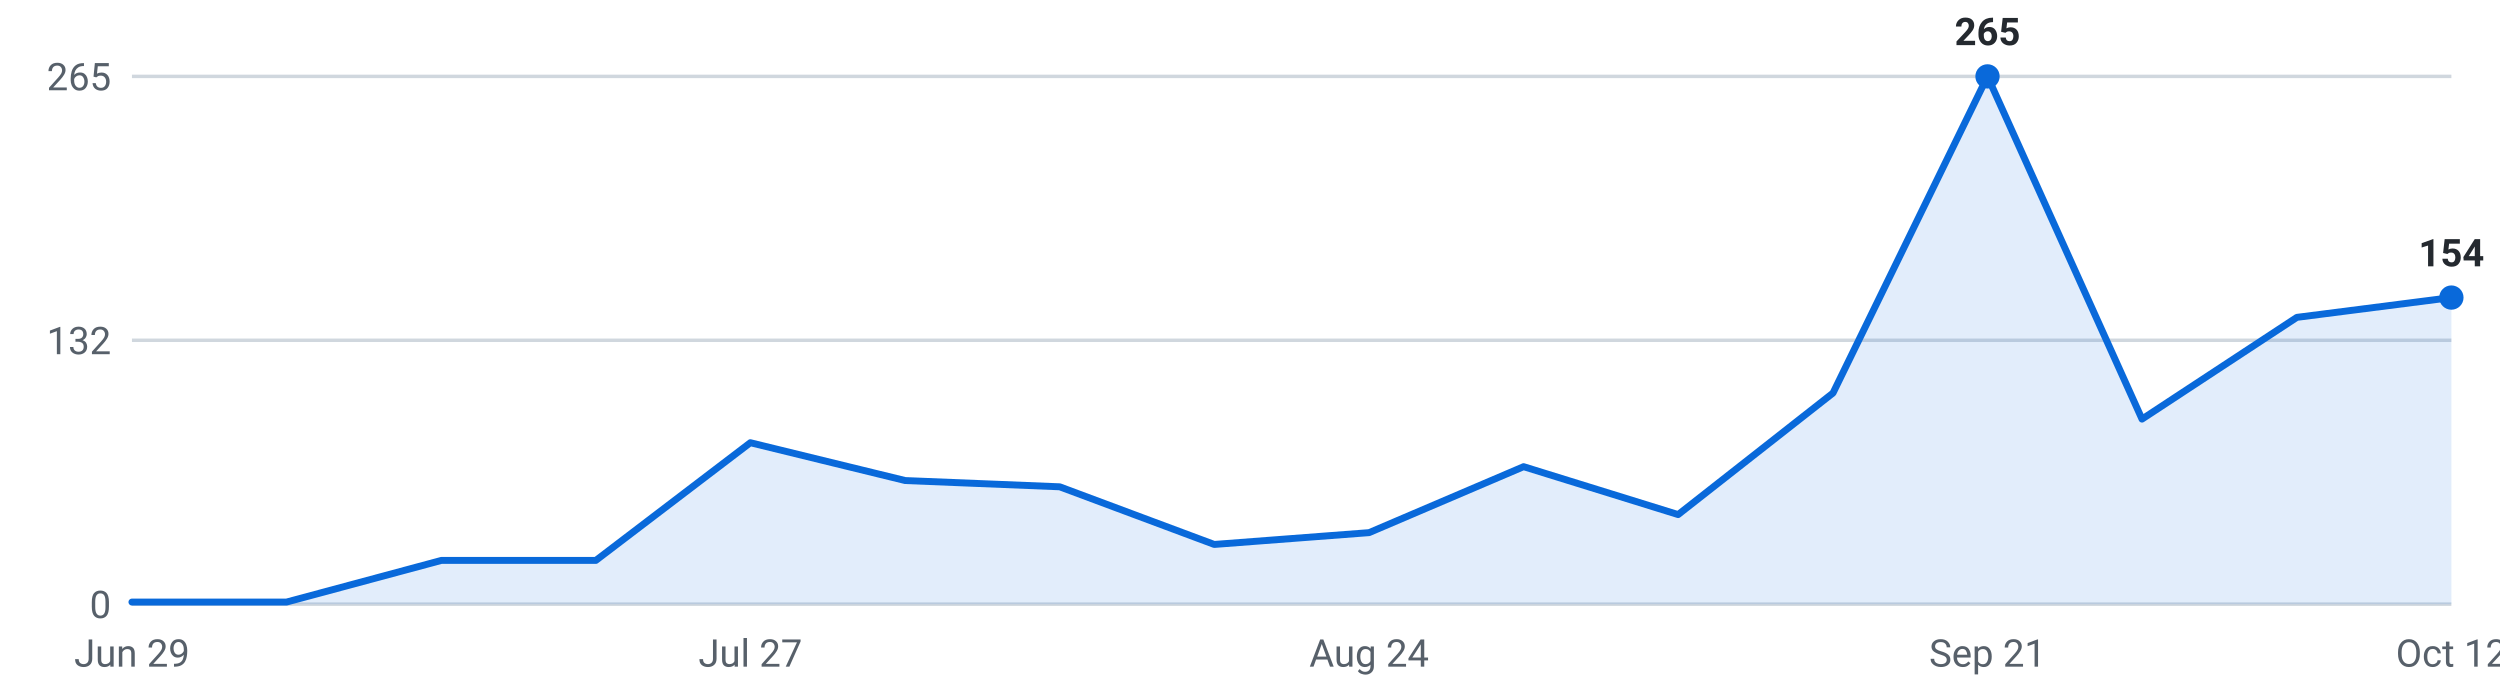
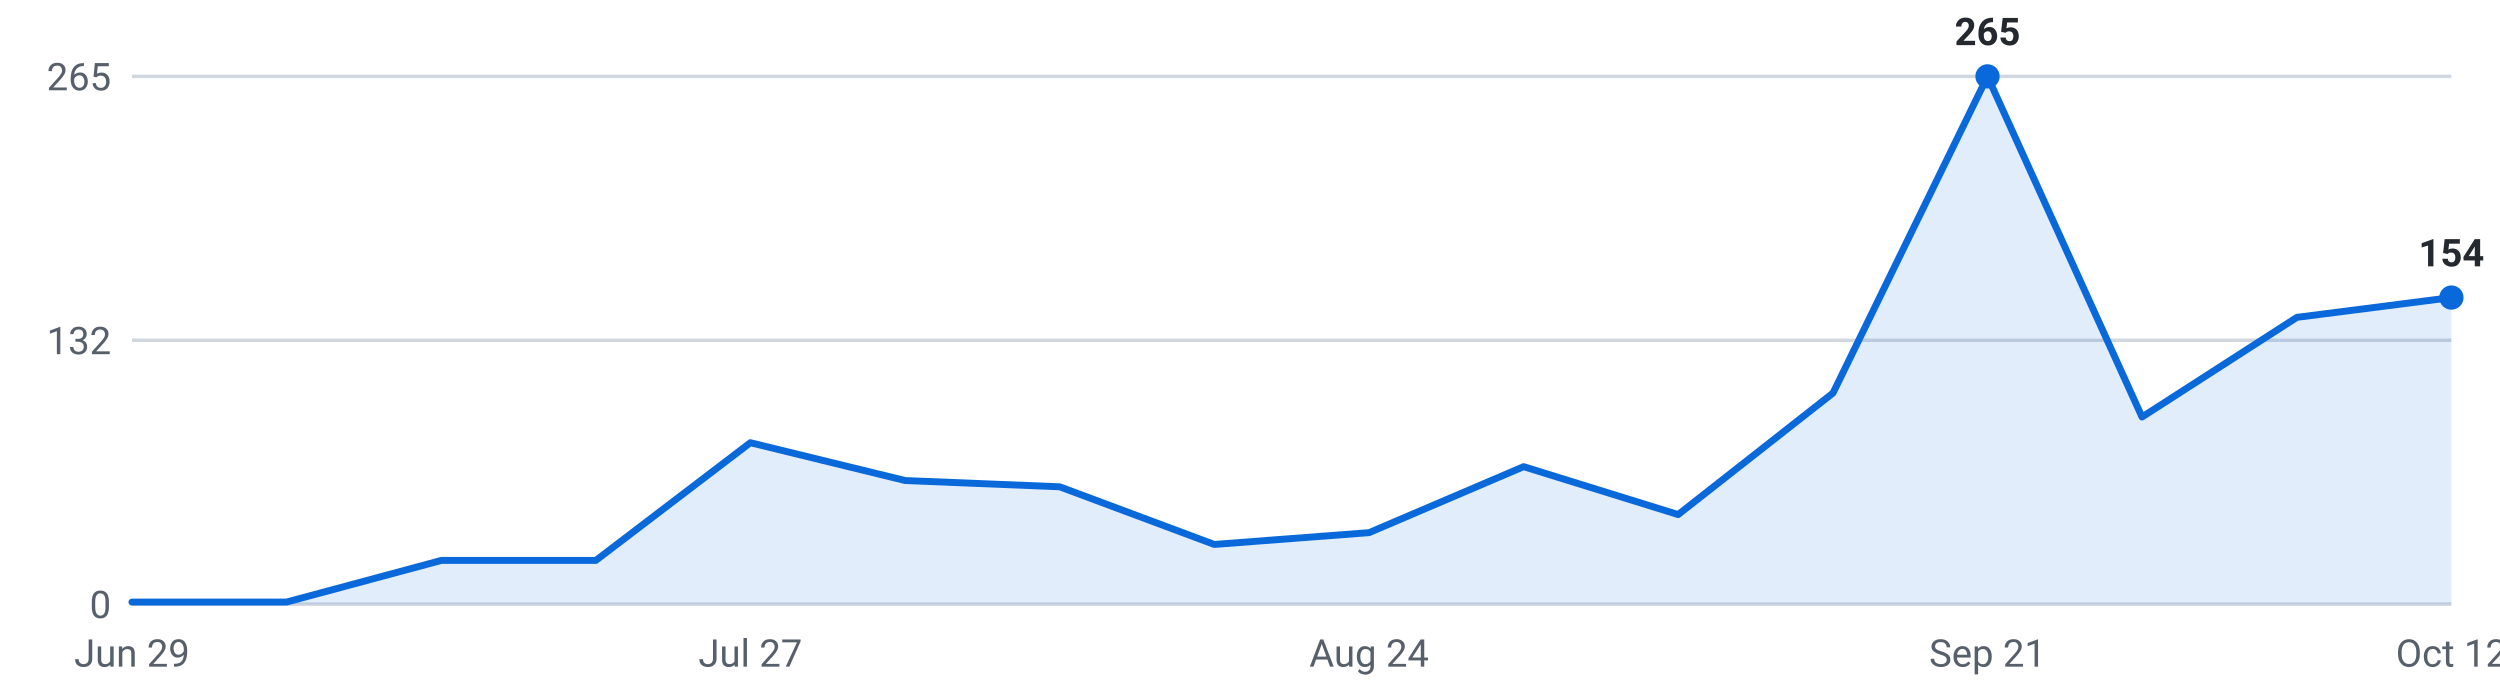
<svg xmlns="http://www.w3.org/2000/svg" viewBox="0 0 720 200" width="720" height="200" role="img" aria-label="Roles posted per week, last 16 weeks">
  <g font-family="-apple-system,Segoe UI,Roboto,sans-serif" font-size="11">
    <line x1="38" y1="174.0" x2="706" y2="174.0" stroke="#d0d7de" stroke-width="1" />
    <text x="32" y="178.0" text-anchor="end" fill="#57606a">0</text>
    <line x1="38" y1="98.0" x2="706" y2="98.0" stroke="#d0d7de" stroke-width="1" />
    <text x="32" y="102.0" text-anchor="end" fill="#57606a">132</text>
    <line x1="38" y1="22.0" x2="706" y2="22.0" stroke="#d0d7de" stroke-width="1" />
    <text x="32" y="26.0" text-anchor="end" fill="#57606a">265</text>
-     <path d="M38.0,174 L38.0,173.4 L82.5,173.4 L127.1,161.4 L171.6,161.4 L216.1,127.5 L260.7,138.4 L305.2,140.2 L349.7,156.8 L394.3,153.4 L438.8,134.4 L483.3,148.2 L527.9,113.2 L572.4,22.0 L616.9,120.7 L661.5,91.4 L706.0,85.7 L706.0,174 Z" fill="#0969da" fill-opacity="0.12" />
-     <polyline points="38.0,173.4 82.5,173.4 127.1,161.4 171.6,161.4 216.1,127.5 260.7,138.4 305.2,140.2 349.7,156.8 394.3,153.4 438.8,134.4 483.3,148.2 527.9,113.2 572.4,22.0 616.9,120.7 661.5,91.4 706.0,85.7" fill="none" stroke="#0969da" stroke-width="2" stroke-linejoin="round" stroke-linecap="round" />
+     <path d="M38.0,174 L38.0,173.4 L82.5,173.4 L127.1,161.4 L171.6,161.4 L216.1,127.5 L260.7,138.4 L305.2,140.2 L349.7,156.8 L394.3,153.4 L438.8,134.4 L483.3,148.2 L527.9,113.2 L572.4,22.0 L616.9,120.1 L661.5,91.4 L706.0,85.7 L706.0,174 Z" fill="#0969da" fill-opacity="0.12" />
+     <polyline points="38.0,173.4 82.5,173.4 127.1,161.4 171.6,161.4 216.1,127.5 260.7,138.4 305.2,140.2 349.7,156.8 394.3,153.4 438.8,134.4 483.3,148.2 527.9,113.2 572.4,22.0 616.9,120.1 661.5,91.4 706.0,85.7" fill="none" stroke="#0969da" stroke-width="2" stroke-linejoin="round" stroke-linecap="round" />
    <circle cx="572.4" cy="22.0" r="3.5" fill="#0969da" />
    <text x="572.4" y="13.0" text-anchor="middle" fill="#24292f" font-weight="600">265</text>
    <circle cx="706.0" cy="85.7" r="3.5" fill="#0969da" />
    <text x="706.0" y="76.7" text-anchor="middle" fill="#24292f" font-weight="600">154</text>
    <text x="38.0" y="192" text-anchor="middle" fill="#57606a">Jun 29</text>
    <text x="216.1" y="192" text-anchor="middle" fill="#57606a">Jul 27</text>
    <text x="394.3" y="192" text-anchor="middle" fill="#57606a">Aug 24</text>
    <text x="572.4" y="192" text-anchor="middle" fill="#57606a">Sep 21</text>
    <text x="706.0" y="192" text-anchor="middle" fill="#57606a">Oct 12</text>
  </g>
</svg>
